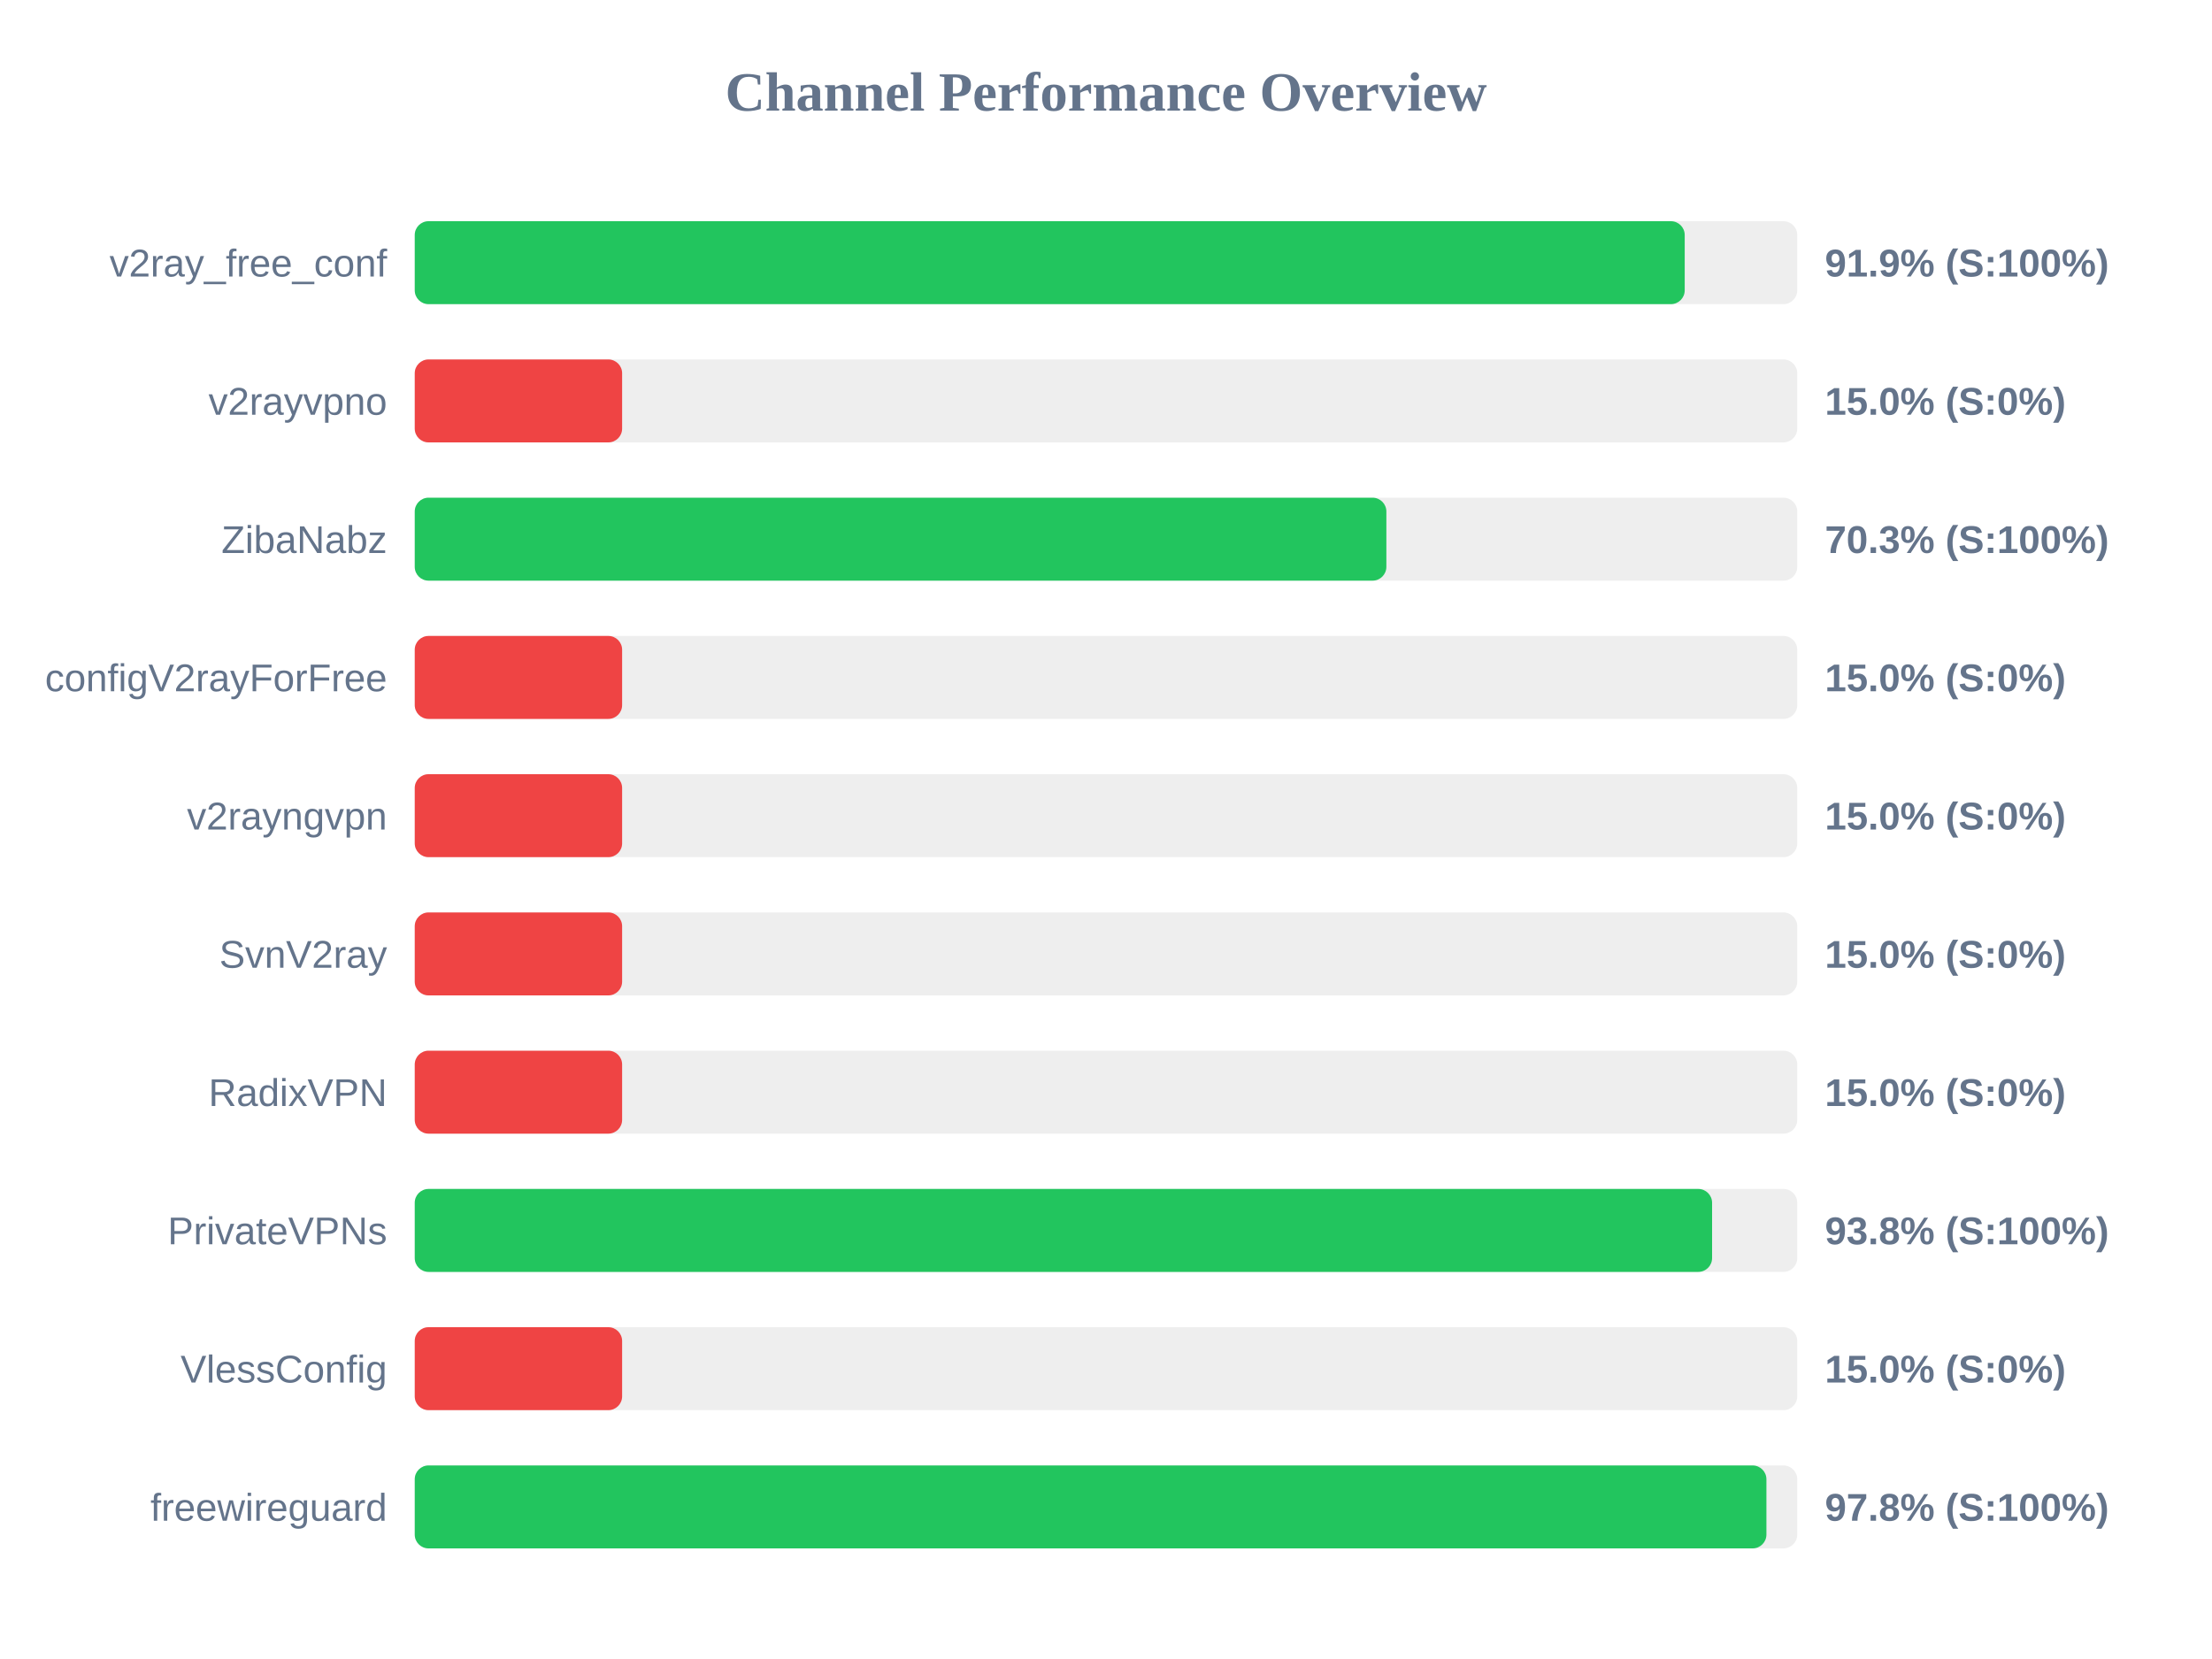
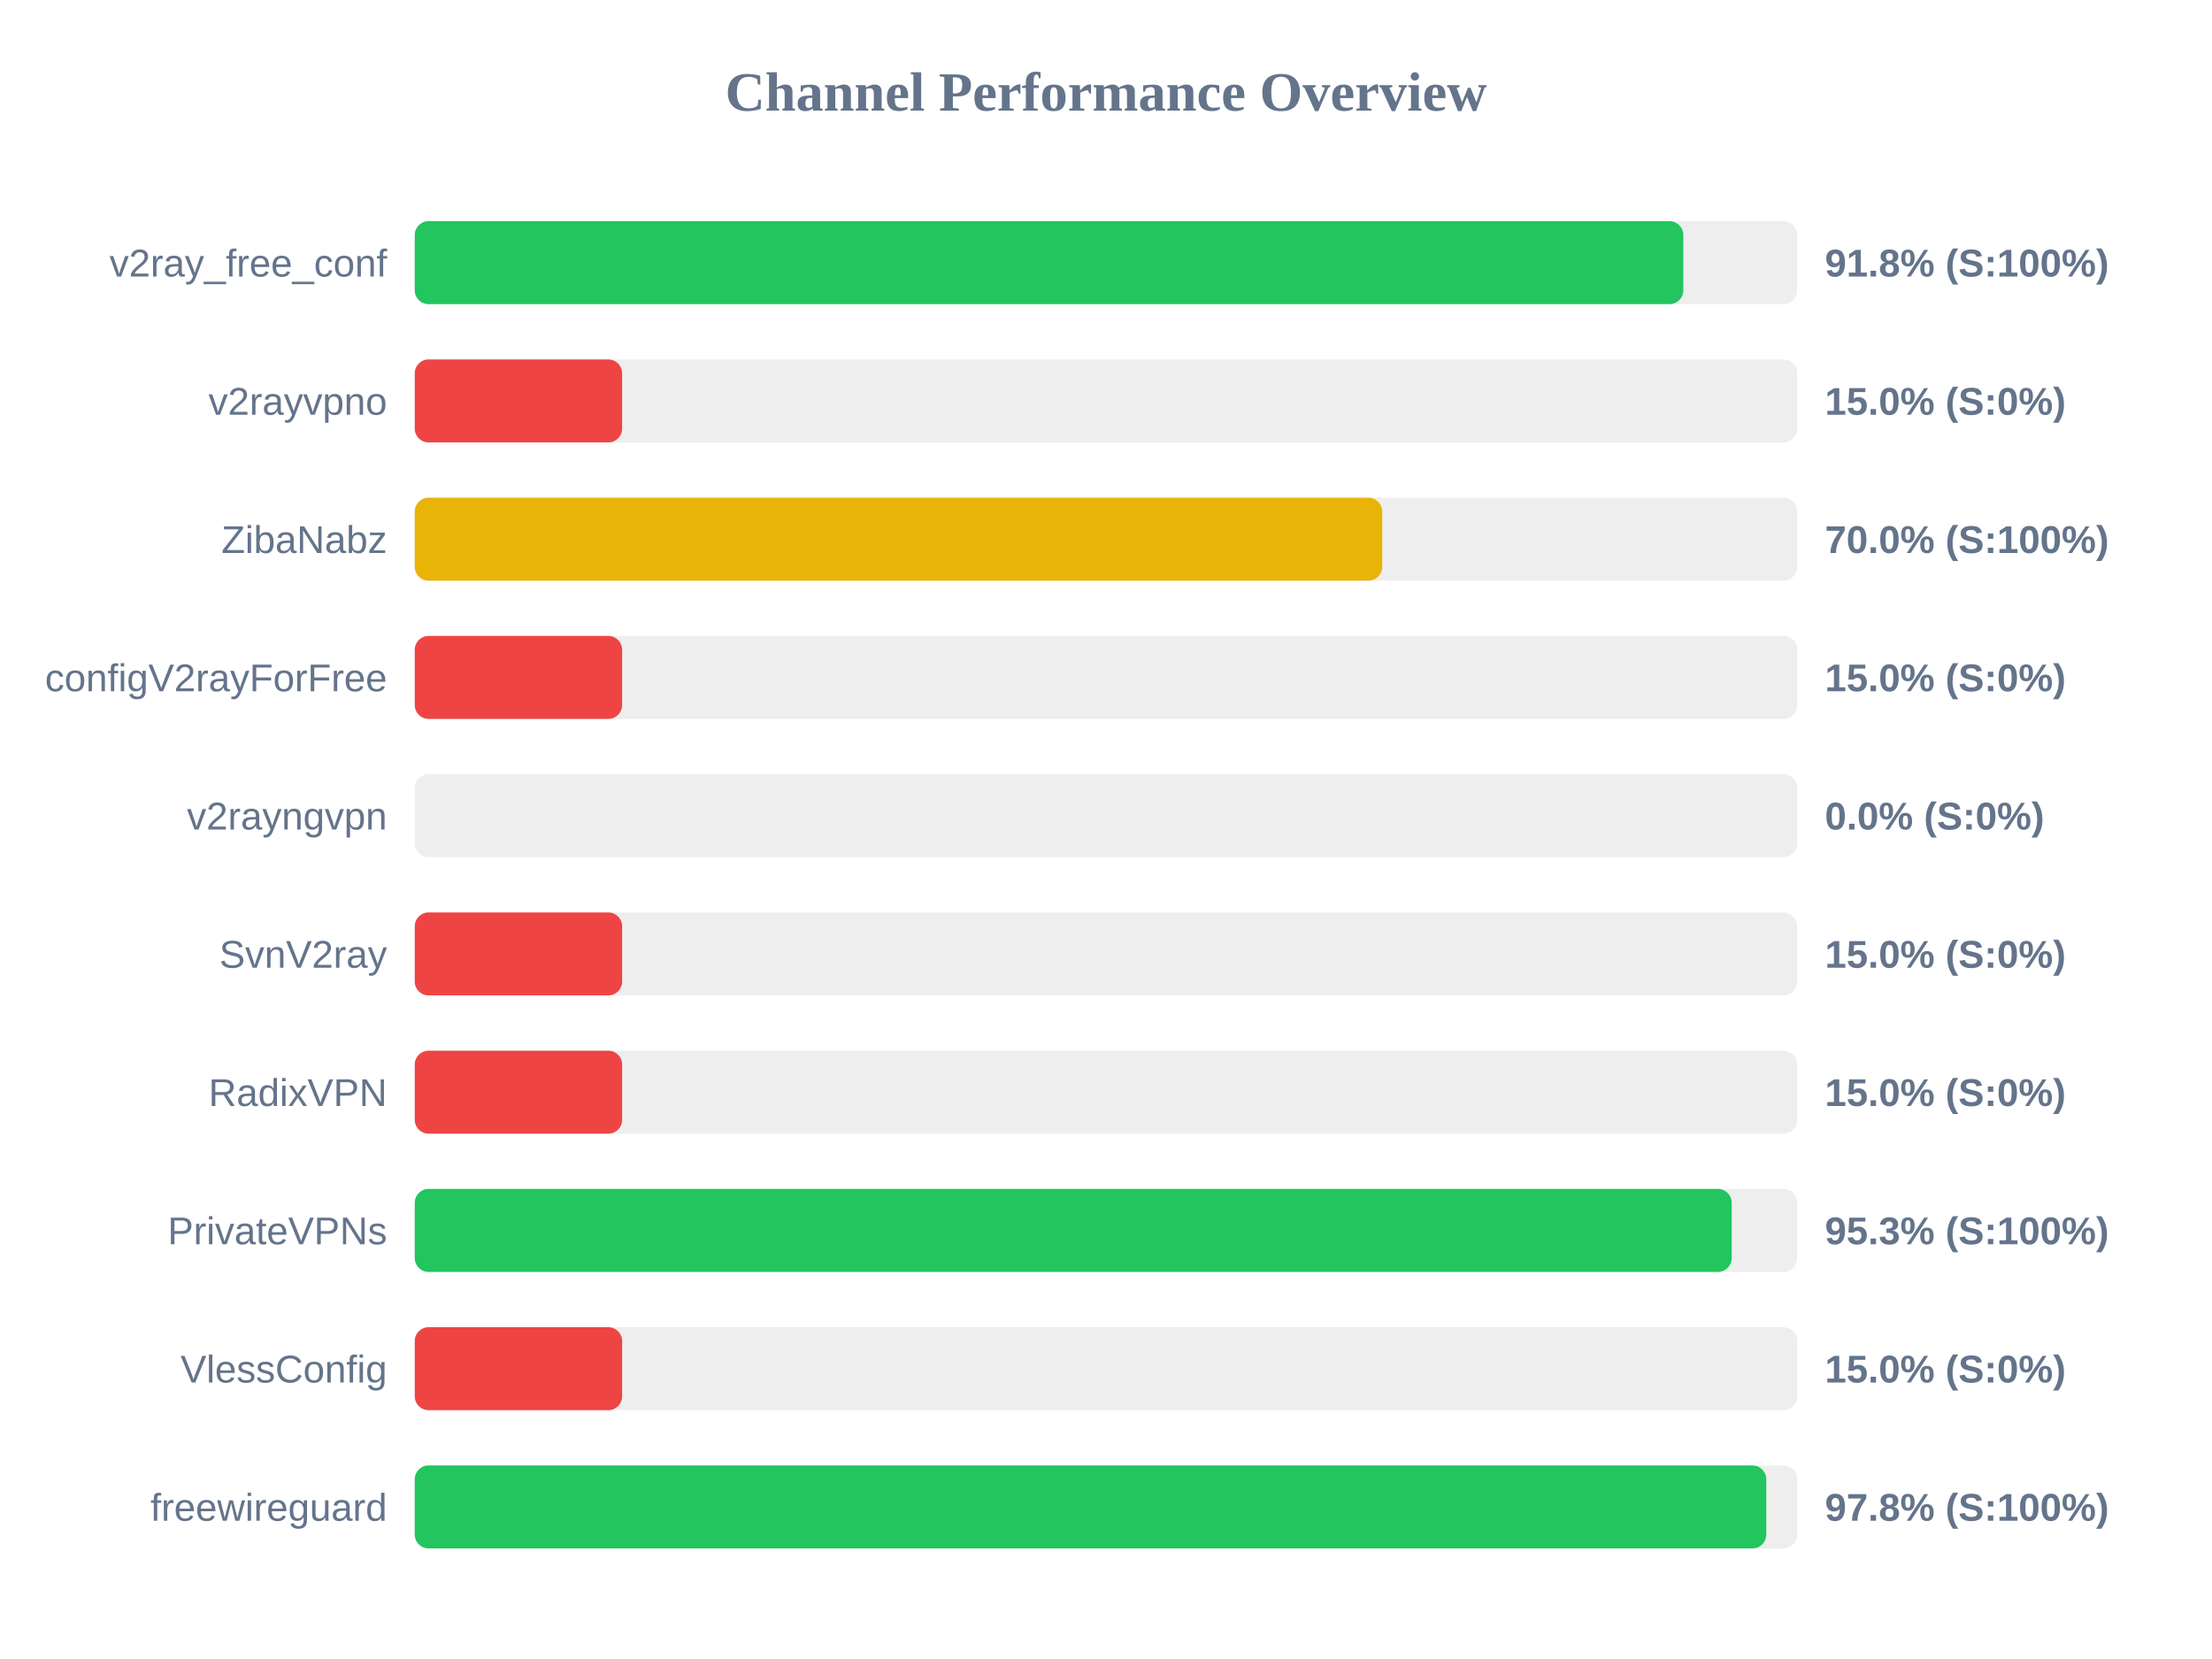
<svg xmlns="http://www.w3.org/2000/svg" width="800" height="600" version="1.1">
  <style>
        .row { font: 14px Arial; fill: #64748b; }
        .score { font: bold 14px Arial; fill: #64748b; }
    </style>
  <text x="400" y="40" text-anchor="middle" font-size="20px" font-weight="bold" fill="#64748b">Channel Performance Overview</text>
  <rect x="150" y="80" width="500" height="30" fill="#eee" rx="5" />
-   <rect x="150" y="80" width="459.3" height="30" fill="#22c55e" rx="5" />
+   <rect x="150" y="80" width="458.8" height="30" fill="#22c55e" rx="5" />
  <text x="140" y="100" text-anchor="end" class="row">v2ray_free_conf</text>
-   <text x="660" y="100" text-anchor="start" class="score">91.9% (S:100%)</text>
+   <text x="660" y="100" text-anchor="start" class="score">91.8% (S:100%)</text>
  <rect x="150" y="130" width="500" height="30" fill="#eee" rx="5" />
  <rect x="150" y="130" width="75.0" height="30" fill="#ef4444" rx="5" />
  <text x="140" y="150" text-anchor="end" class="row">v2rayvpno</text>
  <text x="660" y="150" text-anchor="start" class="score">15.0% (S:0%)</text>
  <rect x="150" y="180" width="500" height="30" fill="#eee" rx="5" />
-   <rect x="150" y="180" width="351.4" height="30" fill="#22c55e" rx="5" />
+   <rect x="150" y="180" width="349.9" height="30" fill="#eab308" rx="5" />
  <text x="140" y="200" text-anchor="end" class="row">ZibaNabz</text>
-   <text x="660" y="200" text-anchor="start" class="score">70.3% (S:100%)</text>
+   <text x="660" y="200" text-anchor="start" class="score">70.0% (S:100%)</text>
  <rect x="150" y="230" width="500" height="30" fill="#eee" rx="5" />
  <rect x="150" y="230" width="75.0" height="30" fill="#ef4444" rx="5" />
  <text x="140" y="250" text-anchor="end" class="row">configV2rayForFree</text>
  <text x="660" y="250" text-anchor="start" class="score">15.0% (S:0%)</text>
  <rect x="150" y="280" width="500" height="30" fill="#eee" rx="5" />
-   <rect x="150" y="280" width="75.0" height="30" fill="#ef4444" rx="5" />
+   <rect x="150" y="280" width="0.0" height="30" fill="#ef4444" rx="5" />
  <text x="140" y="300" text-anchor="end" class="row">v2rayngvpn</text>
-   <text x="660" y="300" text-anchor="start" class="score">15.0% (S:0%)</text>
+   <text x="660" y="300" text-anchor="start" class="score">0.0% (S:0%)</text>
  <rect x="150" y="330" width="500" height="30" fill="#eee" rx="5" />
  <rect x="150" y="330" width="75.0" height="30" fill="#ef4444" rx="5" />
  <text x="140" y="350" text-anchor="end" class="row">SvnV2ray</text>
  <text x="660" y="350" text-anchor="start" class="score">15.0% (S:0%)</text>
  <rect x="150" y="380" width="500" height="30" fill="#eee" rx="5" />
  <rect x="150" y="380" width="75.0" height="30" fill="#ef4444" rx="5" />
  <text x="140" y="400" text-anchor="end" class="row">RadixVPN</text>
  <text x="660" y="400" text-anchor="start" class="score">15.0% (S:0%)</text>
  <rect x="150" y="430" width="500" height="30" fill="#eee" rx="5" />
-   <rect x="150" y="430" width="469.2" height="30" fill="#22c55e" rx="5" />
+   <rect x="150" y="430" width="476.3" height="30" fill="#22c55e" rx="5" />
  <text x="140" y="450" text-anchor="end" class="row">PrivateVPNs</text>
-   <text x="660" y="450" text-anchor="start" class="score">93.8% (S:100%)</text>
+   <text x="660" y="450" text-anchor="start" class="score">95.3% (S:100%)</text>
  <rect x="150" y="480" width="500" height="30" fill="#eee" rx="5" />
  <rect x="150" y="480" width="75.0" height="30" fill="#ef4444" rx="5" />
  <text x="140" y="500" text-anchor="end" class="row">VlessConfig</text>
  <text x="660" y="500" text-anchor="start" class="score">15.0% (S:0%)</text>
  <rect x="150" y="530" width="500" height="30" fill="#eee" rx="5" />
-   <rect x="150" y="530" width="488.85" height="30" fill="#22c55e" rx="5" />
+   <rect x="150" y="530" width="488.8" height="30" fill="#22c55e" rx="5" />
  <text x="140" y="550" text-anchor="end" class="row">freewireguard</text>
  <text x="660" y="550" text-anchor="start" class="score">97.8% (S:100%)</text>
</svg>
